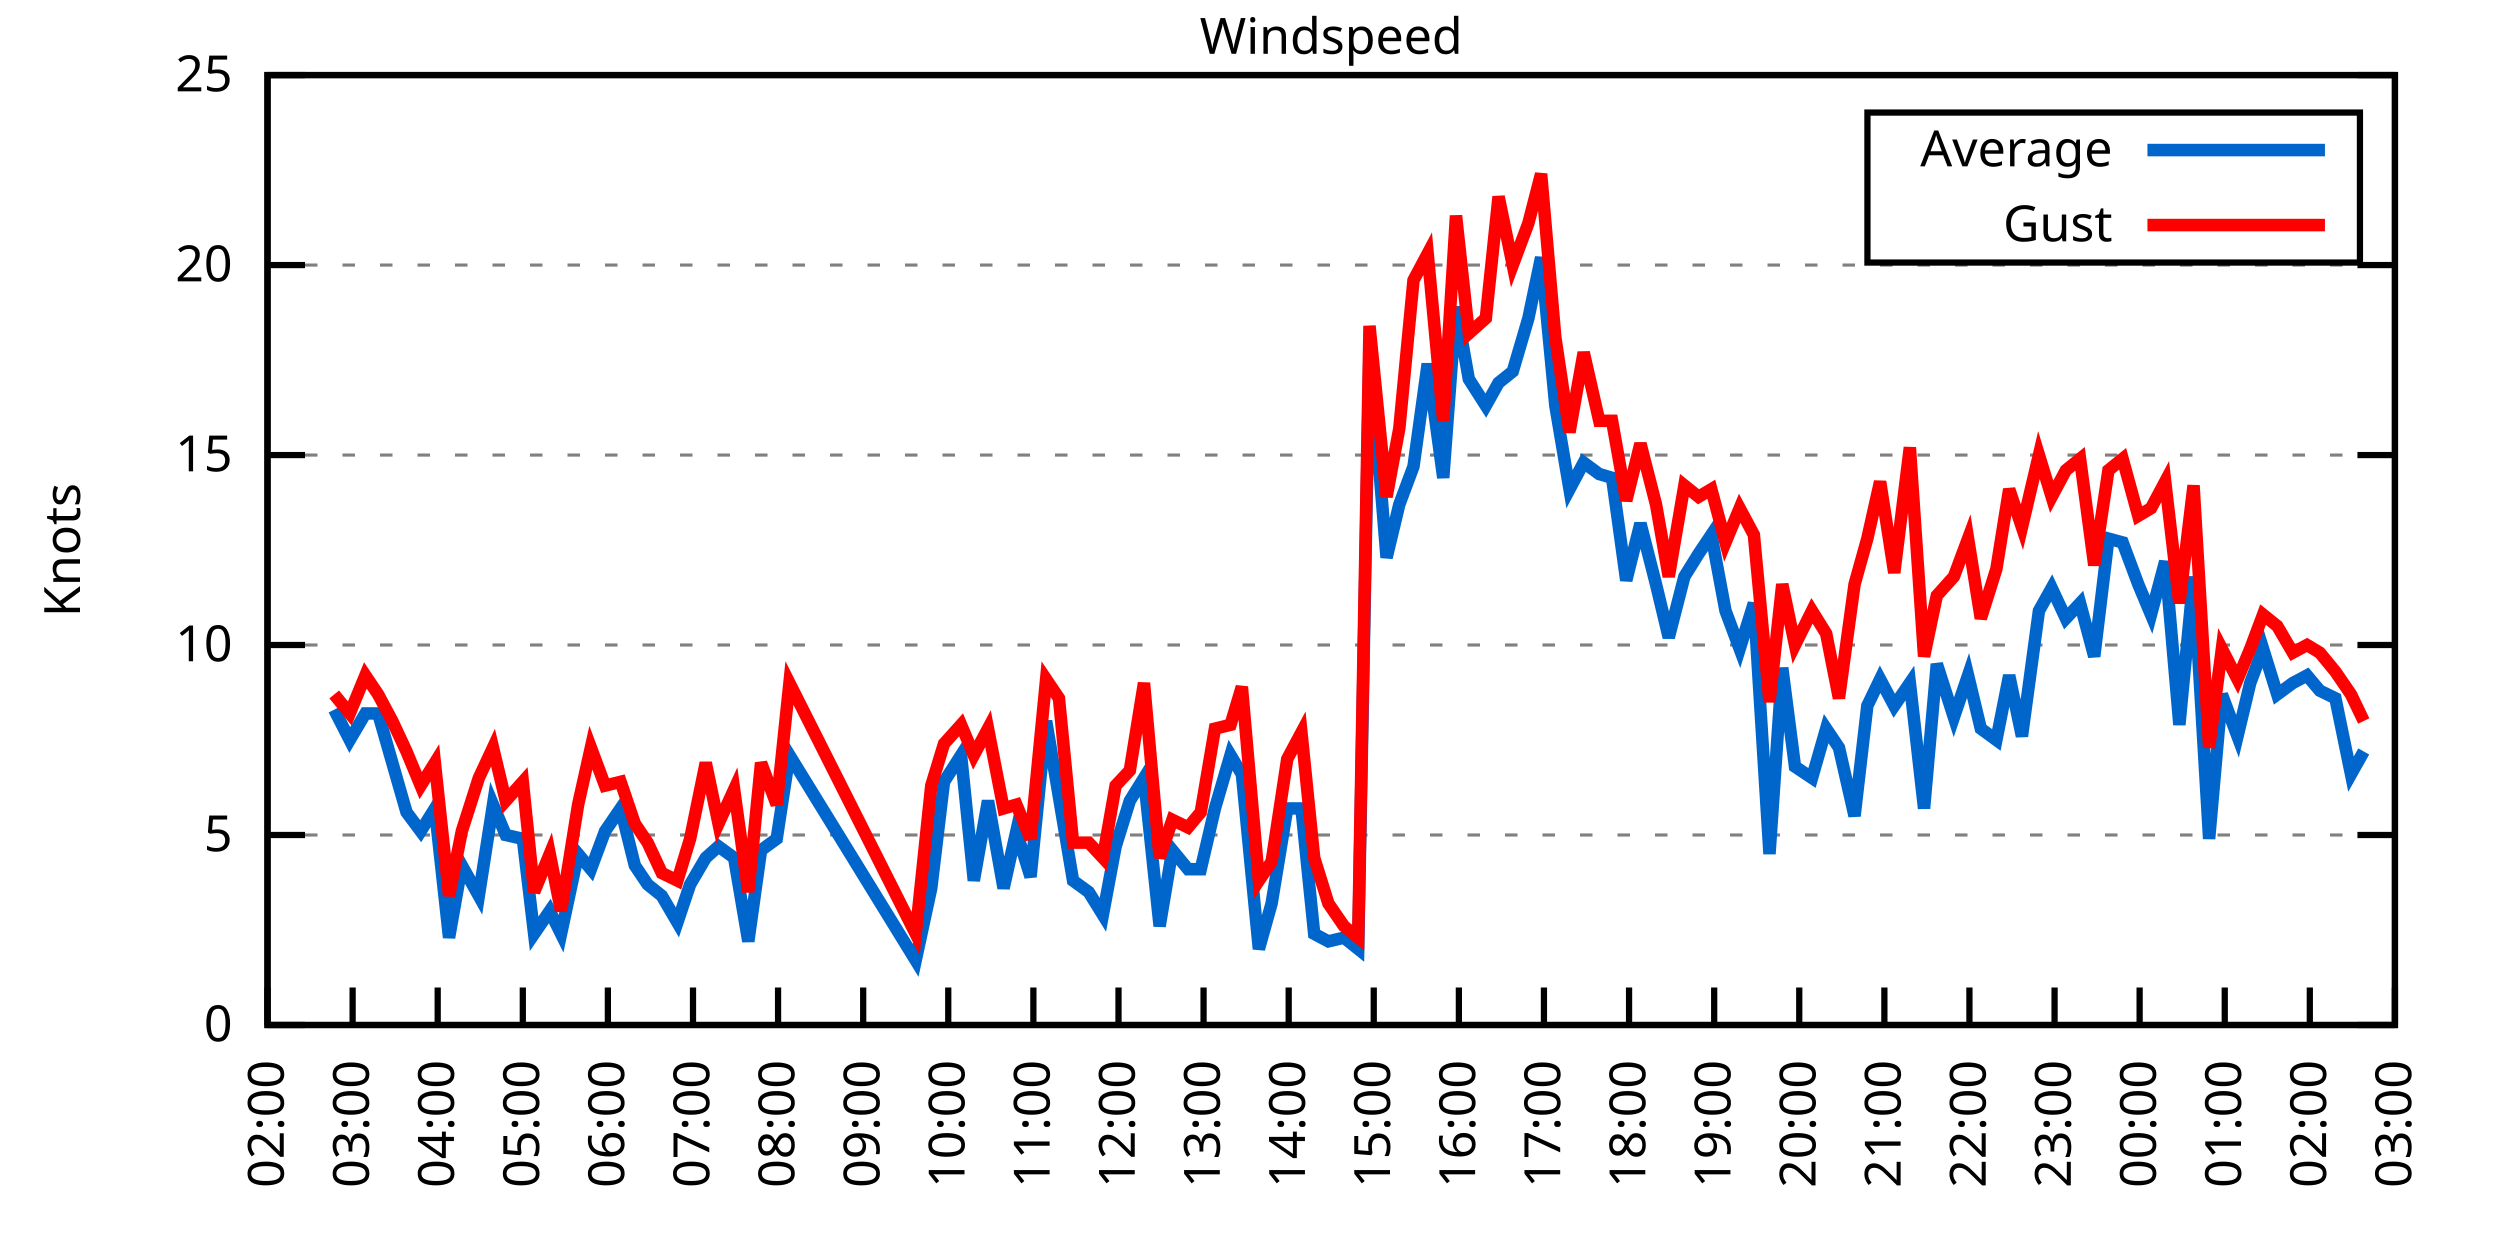
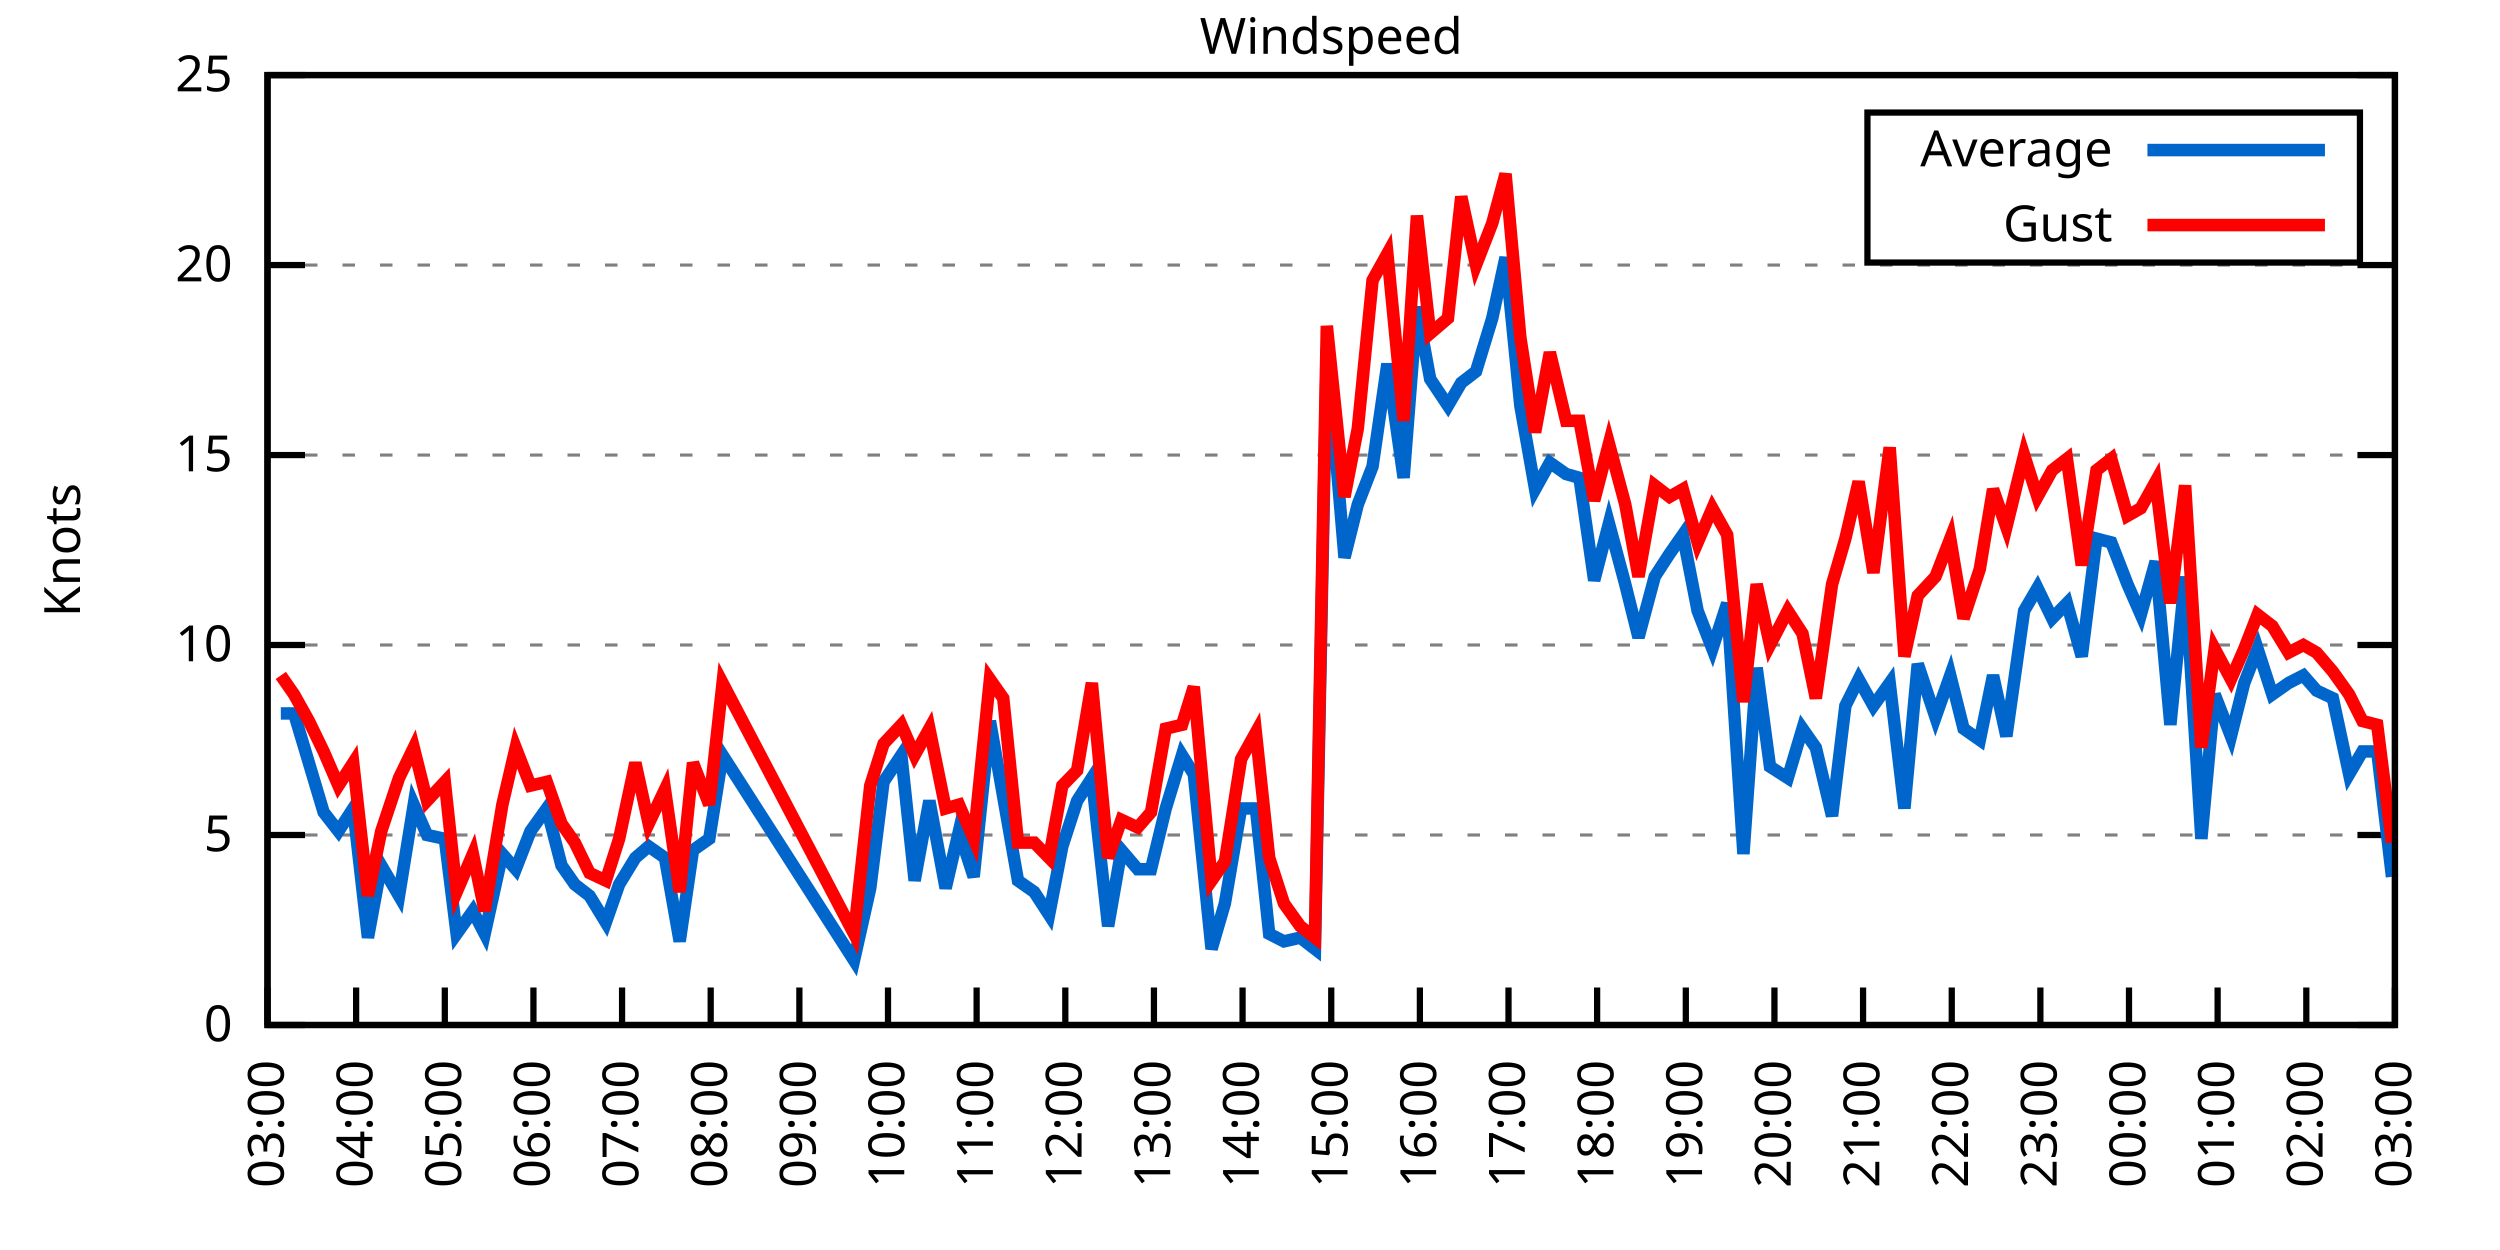
<svg xmlns="http://www.w3.org/2000/svg" xmlns:xlink="http://www.w3.org/1999/xlink" width="400" height="200" viewBox="0 0 400 200">
  <g id="gnuplot_canvas">
    <rect x="0" y="0" width="400" height="200" fill="none" />
    <defs>
      <circle id="gpDot" r="0.5" stroke-width="0.5" stroke="currentColor" />
      <path id="gpPt0" stroke-width="0.333" stroke="currentColor" d="M-1,0 h2 M0,-1 v2" />
      <path id="gpPt1" stroke-width="0.333" stroke="currentColor" d="M-1,-1 L1,1 M1,-1 L-1,1" />
      <path id="gpPt2" stroke-width="0.333" stroke="currentColor" d="M-1,0 L1,0 M0,-1 L0,1 M-1,-1 L1,1 M-1,1 L1,-1" />
      <rect id="gpPt3" stroke-width="0.333" stroke="currentColor" x="-1" y="-1" width="2" height="2" />
      <rect id="gpPt4" stroke-width="0.333" stroke="currentColor" fill="currentColor" x="-1" y="-1" width="2" height="2" />
      <circle id="gpPt5" stroke-width="0.333" stroke="currentColor" cx="0" cy="0" r="1" />
      <use xlink:href="#gpPt5" id="gpPt6" fill="currentColor" stroke="none" />
      <path id="gpPt7" stroke-width="0.333" stroke="currentColor" d="M0,-1.33 L-1.33,0.67 L1.33,0.67 z" />
      <use xlink:href="#gpPt7" id="gpPt8" fill="currentColor" stroke="none" />
      <use xlink:href="#gpPt7" id="gpPt9" stroke="currentColor" transform="rotate(180)" />
      <use xlink:href="#gpPt9" id="gpPt10" fill="currentColor" stroke="none" />
      <use xlink:href="#gpPt3" id="gpPt11" stroke="currentColor" transform="rotate(45)" />
      <use xlink:href="#gpPt11" id="gpPt12" fill="currentColor" stroke="none" />
      <path id="gpPt13" stroke-width="0.333" stroke="currentColor" d="M0,1.330 L1.265,0.411 L0.782,-1.067 L-0.782,-1.076 L-1.265,0.411 z" />
      <use xlink:href="#gpPt13" id="gpPt14" fill="currentColor" stroke="none" />
      <filter id="textbox" filterUnits="objectBoundingBox" x="0" y="0" height="1" width="1">
        <feFlood flood-color="white" flood-opacity="1" result="bgnd" />
        <feComposite in="SourceGraphic" in2="bgnd" operator="atop" />
      </filter>
      <filter id="greybox" filterUnits="objectBoundingBox" x="0" y="0" height="1" width="1">
        <feFlood flood-color="lightgrey" flood-opacity="1" result="grey" />
        <feComposite in="SourceGraphic" in2="grey" operator="atop" />
      </filter>
    </defs>
    <g fill="none" color="white" stroke="currentColor" stroke-width="1.00" stroke-linecap="butt" stroke-linejoin="miter">
</g>
    <g fill="none" color="black" stroke="currentColor" stroke-width="1.00" stroke-linecap="butt" stroke-linejoin="miter">
      <g stroke="none" shape-rendering="crispEdges">
        <polygon fill="rgb(255, 255, 255)" points="42.80,164.00 383.18,164.00 383.18,12.02 42.80,12.02 " />
      </g>
    </g>
    <g fill="none" color="black" stroke="currentColor" stroke-width="1.00" stroke-linecap="butt" stroke-linejoin="miter">
</g>
    <g fill="none" color="black" stroke="black" stroke-width="0.50" stroke-linecap="butt" stroke-linejoin="miter">
</g>
    <g fill="none" color="gray" stroke="currentColor" stroke-width="0.50" stroke-linecap="butt" stroke-linejoin="miter">
      <path stroke="gray" stroke-dasharray="2,4" class="gridline" d="M42.80,164.00 L383.19,164.00  " />
    </g>
    <g fill="none" color="gray" stroke="gray" stroke-width="1.00" stroke-linecap="butt" stroke-linejoin="miter">
</g>
    <g fill="none" color="black" stroke="currentColor" stroke-width="1.00" stroke-linecap="butt" stroke-linejoin="miter">
      <path stroke="black" d="M42.80,164.00 L48.80,164.00 M383.19,164.00 L377.19,164.00  " />
      <g transform="translate(37.20,166.60)" stroke="none" fill="black" font-family="Sans" font-size="8.00" text-anchor="end">
        <text>
          <tspan font-family="Sans"> 0</tspan>
        </text>
      </g>
    </g>
    <g fill="none" color="black" stroke="currentColor" stroke-width="1.00" stroke-linecap="butt" stroke-linejoin="miter">
</g>
    <g fill="none" color="black" stroke="black" stroke-width="0.50" stroke-linecap="butt" stroke-linejoin="miter">
</g>
    <g fill="none" color="gray" stroke="currentColor" stroke-width="0.50" stroke-linecap="butt" stroke-linejoin="miter">
      <path stroke="gray" stroke-dasharray="2,4" class="gridline" d="M42.80,133.60 L383.19,133.60  " />
    </g>
    <g fill="none" color="gray" stroke="gray" stroke-width="1.00" stroke-linecap="butt" stroke-linejoin="miter">
</g>
    <g fill="none" color="black" stroke="currentColor" stroke-width="1.00" stroke-linecap="butt" stroke-linejoin="miter">
      <path stroke="black" d="M42.80,133.60 L48.80,133.60 M383.19,133.60 L377.19,133.60  " />
      <g transform="translate(37.20,136.20)" stroke="none" fill="black" font-family="Sans" font-size="8.00" text-anchor="end">
        <text>
          <tspan font-family="Sans"> 5</tspan>
        </text>
      </g>
    </g>
    <g fill="none" color="black" stroke="currentColor" stroke-width="1.00" stroke-linecap="butt" stroke-linejoin="miter">
</g>
    <g fill="none" color="black" stroke="black" stroke-width="0.50" stroke-linecap="butt" stroke-linejoin="miter">
</g>
    <g fill="none" color="gray" stroke="currentColor" stroke-width="0.50" stroke-linecap="butt" stroke-linejoin="miter">
      <path stroke="gray" stroke-dasharray="2,4" class="gridline" d="M42.80,103.20 L383.19,103.20  " />
    </g>
    <g fill="none" color="gray" stroke="gray" stroke-width="1.00" stroke-linecap="butt" stroke-linejoin="miter">
</g>
    <g fill="none" color="black" stroke="currentColor" stroke-width="1.00" stroke-linecap="butt" stroke-linejoin="miter">
      <path stroke="black" d="M42.80,103.20 L48.80,103.20 M383.19,103.20 L377.19,103.20  " />
      <g transform="translate(37.20,105.80)" stroke="none" fill="black" font-family="Sans" font-size="8.00" text-anchor="end">
        <text>
          <tspan font-family="Sans"> 10</tspan>
        </text>
      </g>
    </g>
    <g fill="none" color="black" stroke="currentColor" stroke-width="1.00" stroke-linecap="butt" stroke-linejoin="miter">
</g>
    <g fill="none" color="black" stroke="black" stroke-width="0.50" stroke-linecap="butt" stroke-linejoin="miter">
</g>
    <g fill="none" color="gray" stroke="currentColor" stroke-width="0.50" stroke-linecap="butt" stroke-linejoin="miter">
      <path stroke="gray" stroke-dasharray="2,4" class="gridline" d="M42.80,72.81 L383.19,72.81  " />
    </g>
    <g fill="none" color="gray" stroke="gray" stroke-width="1.00" stroke-linecap="butt" stroke-linejoin="miter">
</g>
    <g fill="none" color="black" stroke="currentColor" stroke-width="1.00" stroke-linecap="butt" stroke-linejoin="miter">
      <path stroke="black" d="M42.80,72.81 L48.80,72.81 M383.19,72.81 L377.19,72.81  " />
      <g transform="translate(37.20,75.41)" stroke="none" fill="black" font-family="Sans" font-size="8.00" text-anchor="end">
        <text>
          <tspan font-family="Sans"> 15</tspan>
        </text>
      </g>
    </g>
    <g fill="none" color="black" stroke="currentColor" stroke-width="1.00" stroke-linecap="butt" stroke-linejoin="miter">
</g>
    <g fill="none" color="black" stroke="black" stroke-width="0.50" stroke-linecap="butt" stroke-linejoin="miter">
</g>
    <g fill="none" color="gray" stroke="currentColor" stroke-width="0.50" stroke-linecap="butt" stroke-linejoin="miter">
      <path stroke="gray" stroke-dasharray="2,4" class="gridline" d="M42.80,42.41 L383.19,42.41  " />
    </g>
    <g fill="none" color="gray" stroke="gray" stroke-width="1.00" stroke-linecap="butt" stroke-linejoin="miter">
</g>
    <g fill="none" color="black" stroke="currentColor" stroke-width="1.00" stroke-linecap="butt" stroke-linejoin="miter">
      <path stroke="black" d="M42.80,42.41 L48.80,42.41 M383.19,42.41 L377.19,42.41  " />
      <g transform="translate(37.20,45.01)" stroke="none" fill="black" font-family="Sans" font-size="8.00" text-anchor="end">
        <text>
          <tspan font-family="Sans"> 20</tspan>
        </text>
      </g>
    </g>
    <g fill="none" color="black" stroke="currentColor" stroke-width="1.00" stroke-linecap="butt" stroke-linejoin="miter">
</g>
    <g fill="none" color="black" stroke="black" stroke-width="0.50" stroke-linecap="butt" stroke-linejoin="miter">
</g>
    <g fill="none" color="gray" stroke="currentColor" stroke-width="0.50" stroke-linecap="butt" stroke-linejoin="miter">
      <path stroke="gray" stroke-dasharray="2,4" class="gridline" d="M42.80,12.01 L383.19,12.01  " />
    </g>
    <g fill="none" color="gray" stroke="gray" stroke-width="1.00" stroke-linecap="butt" stroke-linejoin="miter">
</g>
    <g fill="none" color="black" stroke="currentColor" stroke-width="1.00" stroke-linecap="butt" stroke-linejoin="miter">
      <path stroke="black" d="M42.80,12.01 L48.80,12.01 M383.19,12.01 L377.19,12.01  " />
      <g transform="translate(37.20,14.61)" stroke="none" fill="black" font-family="Sans" font-size="8.00" text-anchor="end">
        <text>
          <tspan font-family="Sans"> 25</tspan>
        </text>
      </g>
    </g>
    <g fill="none" color="black" stroke="currentColor" stroke-width="1.00" stroke-linecap="butt" stroke-linejoin="miter">
      <path stroke="black" d="M42.80,164.00 L42.80,158.00  " />
      <g transform="translate(45.40,169.60) rotate(270.00)" stroke="none" fill="black" font-family="Sans" font-size="8.00" text-anchor="end">
        <text>
-           <tspan font-family="Sans">02:00</tspan>
-         </text>
-       </g>
-     </g>
-     <g fill="none" color="black" stroke="currentColor" stroke-width="1.00" stroke-linecap="butt" stroke-linejoin="miter">
-       <path stroke="black" d="M56.42,164.00 L56.42,158.00  " />
-       <g transform="translate(59.02,169.60) rotate(270.00)" stroke="none" fill="black" font-family="Sans" font-size="8.00" text-anchor="end">
-         <text>
          <tspan font-family="Sans">03:00</tspan>
        </text>
      </g>
    </g>
    <g fill="none" color="black" stroke="currentColor" stroke-width="1.00" stroke-linecap="butt" stroke-linejoin="miter">
-       <path stroke="black" d="M70.03,164.00 L70.03,158.00  " />
-       <g transform="translate(72.63,169.60) rotate(270.00)" stroke="none" fill="black" font-family="Sans" font-size="8.00" text-anchor="end">
+       <path stroke="black" d="M56.98,164.00 L56.98,158.00  " />
+       <g transform="translate(59.58,169.60) rotate(270.00)" stroke="none" fill="black" font-family="Sans" font-size="8.00" text-anchor="end">
        <text>
          <tspan font-family="Sans">04:00</tspan>
        </text>
      </g>
    </g>
    <g fill="none" color="black" stroke="currentColor" stroke-width="1.00" stroke-linecap="butt" stroke-linejoin="miter">
-       <path stroke="black" d="M83.65,164.00 L83.65,158.00  " />
-       <g transform="translate(86.25,169.60) rotate(270.00)" stroke="none" fill="black" font-family="Sans" font-size="8.00" text-anchor="end">
+       <path stroke="black" d="M71.17,164.00 L71.17,158.00  " />
+       <g transform="translate(73.77,169.60) rotate(270.00)" stroke="none" fill="black" font-family="Sans" font-size="8.00" text-anchor="end">
        <text>
          <tspan font-family="Sans">05:00</tspan>
        </text>
      </g>
    </g>
    <g fill="none" color="black" stroke="currentColor" stroke-width="1.00" stroke-linecap="butt" stroke-linejoin="miter">
-       <path stroke="black" d="M97.26,164.00 L97.26,158.00  " />
-       <g transform="translate(99.86,169.60) rotate(270.00)" stroke="none" fill="black" font-family="Sans" font-size="8.00" text-anchor="end">
+       <path stroke="black" d="M85.35,164.00 L85.35,158.00  " />
+       <g transform="translate(87.95,169.60) rotate(270.00)" stroke="none" fill="black" font-family="Sans" font-size="8.00" text-anchor="end">
        <text>
          <tspan font-family="Sans">06:00</tspan>
        </text>
      </g>
    </g>
    <g fill="none" color="black" stroke="currentColor" stroke-width="1.00" stroke-linecap="butt" stroke-linejoin="miter">
-       <path stroke="black" d="M110.88,164.00 L110.88,158.00  " />
-       <g transform="translate(113.48,169.60) rotate(270.00)" stroke="none" fill="black" font-family="Sans" font-size="8.00" text-anchor="end">
+       <path stroke="black" d="M99.53,164.00 L99.53,158.00  " />
+       <g transform="translate(102.13,169.60) rotate(270.00)" stroke="none" fill="black" font-family="Sans" font-size="8.00" text-anchor="end">
        <text>
          <tspan font-family="Sans">07:00</tspan>
        </text>
      </g>
    </g>
    <g fill="none" color="black" stroke="currentColor" stroke-width="1.00" stroke-linecap="butt" stroke-linejoin="miter">
-       <path stroke="black" d="M124.49,164.00 L124.49,158.00  " />
-       <g transform="translate(127.09,169.60) rotate(270.00)" stroke="none" fill="black" font-family="Sans" font-size="8.00" text-anchor="end">
+       <path stroke="black" d="M113.71,164.00 L113.71,158.00  " />
+       <g transform="translate(116.31,169.60) rotate(270.00)" stroke="none" fill="black" font-family="Sans" font-size="8.00" text-anchor="end">
        <text>
          <tspan font-family="Sans">08:00</tspan>
        </text>
      </g>
    </g>
    <g fill="none" color="black" stroke="currentColor" stroke-width="1.00" stroke-linecap="butt" stroke-linejoin="miter">
-       <path stroke="black" d="M138.11,164.00 L138.11,158.00  " />
-       <g transform="translate(140.71,169.60) rotate(270.00)" stroke="none" fill="black" font-family="Sans" font-size="8.00" text-anchor="end">
+       <path stroke="black" d="M127.90,164.00 L127.90,158.00  " />
+       <g transform="translate(130.50,169.60) rotate(270.00)" stroke="none" fill="black" font-family="Sans" font-size="8.00" text-anchor="end">
        <text>
          <tspan font-family="Sans">09:00</tspan>
        </text>
      </g>
    </g>
    <g fill="none" color="black" stroke="currentColor" stroke-width="1.00" stroke-linecap="butt" stroke-linejoin="miter">
-       <path stroke="black" d="M151.72,164.00 L151.72,158.00  " />
-       <g transform="translate(154.32,169.60) rotate(270.00)" stroke="none" fill="black" font-family="Sans" font-size="8.00" text-anchor="end">
+       <path stroke="black" d="M142.08,164.00 L142.08,158.00  " />
+       <g transform="translate(144.68,169.60) rotate(270.00)" stroke="none" fill="black" font-family="Sans" font-size="8.00" text-anchor="end">
        <text>
          <tspan font-family="Sans">10:00</tspan>
        </text>
      </g>
    </g>
    <g fill="none" color="black" stroke="currentColor" stroke-width="1.00" stroke-linecap="butt" stroke-linejoin="miter">
-       <path stroke="black" d="M165.34,164.00 L165.34,158.00  " />
-       <g transform="translate(167.94,169.60) rotate(270.00)" stroke="none" fill="black" font-family="Sans" font-size="8.00" text-anchor="end">
+       <path stroke="black" d="M156.26,164.00 L156.26,158.00  " />
+       <g transform="translate(158.86,169.60) rotate(270.00)" stroke="none" fill="black" font-family="Sans" font-size="8.00" text-anchor="end">
        <text>
          <tspan font-family="Sans">11:00</tspan>
        </text>
      </g>
    </g>
    <g fill="none" color="black" stroke="currentColor" stroke-width="1.00" stroke-linecap="butt" stroke-linejoin="miter">
-       <path stroke="black" d="M178.96,164.00 L178.96,158.00  " />
-       <g transform="translate(181.56,169.60) rotate(270.00)" stroke="none" fill="black" font-family="Sans" font-size="8.00" text-anchor="end">
+       <path stroke="black" d="M170.45,164.00 L170.45,158.00  " />
+       <g transform="translate(173.05,169.60) rotate(270.00)" stroke="none" fill="black" font-family="Sans" font-size="8.00" text-anchor="end">
        <text>
          <tspan font-family="Sans">12:00</tspan>
        </text>
      </g>
    </g>
    <g fill="none" color="black" stroke="currentColor" stroke-width="1.00" stroke-linecap="butt" stroke-linejoin="miter">
-       <path stroke="black" d="M192.57,164.00 L192.57,158.00  " />
-       <g transform="translate(195.17,169.60) rotate(270.00)" stroke="none" fill="black" font-family="Sans" font-size="8.00" text-anchor="end">
+       <path stroke="black" d="M184.63,164.00 L184.63,158.00  " />
+       <g transform="translate(187.23,169.60) rotate(270.00)" stroke="none" fill="black" font-family="Sans" font-size="8.00" text-anchor="end">
        <text>
          <tspan font-family="Sans">13:00</tspan>
        </text>
      </g>
    </g>
    <g fill="none" color="black" stroke="currentColor" stroke-width="1.00" stroke-linecap="butt" stroke-linejoin="miter">
-       <path stroke="black" d="M206.19,164.00 L206.19,158.00  " />
-       <g transform="translate(208.79,169.60) rotate(270.00)" stroke="none" fill="black" font-family="Sans" font-size="8.00" text-anchor="end">
+       <path stroke="black" d="M198.81,164.00 L198.81,158.00  " />
+       <g transform="translate(201.41,169.60) rotate(270.00)" stroke="none" fill="black" font-family="Sans" font-size="8.00" text-anchor="end">
        <text>
          <tspan font-family="Sans">14:00</tspan>
        </text>
      </g>
    </g>
    <g fill="none" color="black" stroke="currentColor" stroke-width="1.00" stroke-linecap="butt" stroke-linejoin="miter">
-       <path stroke="black" d="M219.80,164.00 L219.80,158.00  " />
-       <g transform="translate(222.40,169.60) rotate(270.00)" stroke="none" fill="black" font-family="Sans" font-size="8.00" text-anchor="end">
+       <path stroke="black" d="M213.00,164.00 L213.00,158.00  " />
+       <g transform="translate(215.60,169.60) rotate(270.00)" stroke="none" fill="black" font-family="Sans" font-size="8.00" text-anchor="end">
        <text>
          <tspan font-family="Sans">15:00</tspan>
        </text>
      </g>
    </g>
    <g fill="none" color="black" stroke="currentColor" stroke-width="1.00" stroke-linecap="butt" stroke-linejoin="miter">
-       <path stroke="black" d="M233.42,164.00 L233.42,158.00  " />
-       <g transform="translate(236.02,169.60) rotate(270.00)" stroke="none" fill="black" font-family="Sans" font-size="8.00" text-anchor="end">
+       <path stroke="black" d="M227.18,164.00 L227.18,158.00  " />
+       <g transform="translate(229.78,169.60) rotate(270.00)" stroke="none" fill="black" font-family="Sans" font-size="8.00" text-anchor="end">
        <text>
          <tspan font-family="Sans">16:00</tspan>
        </text>
      </g>
    </g>
    <g fill="none" color="black" stroke="currentColor" stroke-width="1.00" stroke-linecap="butt" stroke-linejoin="miter">
-       <path stroke="black" d="M247.03,164.00 L247.03,158.00  " />
-       <g transform="translate(249.63,169.60) rotate(270.00)" stroke="none" fill="black" font-family="Sans" font-size="8.00" text-anchor="end">
+       <path stroke="black" d="M241.36,164.00 L241.36,158.00  " />
+       <g transform="translate(243.96,169.60) rotate(270.00)" stroke="none" fill="black" font-family="Sans" font-size="8.00" text-anchor="end">
        <text>
          <tspan font-family="Sans">17:00</tspan>
        </text>
      </g>
    </g>
    <g fill="none" color="black" stroke="currentColor" stroke-width="1.00" stroke-linecap="butt" stroke-linejoin="miter">
-       <path stroke="black" d="M260.65,164.00 L260.65,158.00  " />
-       <g transform="translate(263.25,169.60) rotate(270.00)" stroke="none" fill="black" font-family="Sans" font-size="8.00" text-anchor="end">
+       <path stroke="black" d="M255.54,164.00 L255.54,158.00  " />
+       <g transform="translate(258.14,169.60) rotate(270.00)" stroke="none" fill="black" font-family="Sans" font-size="8.00" text-anchor="end">
        <text>
          <tspan font-family="Sans">18:00</tspan>
        </text>
      </g>
    </g>
    <g fill="none" color="black" stroke="currentColor" stroke-width="1.00" stroke-linecap="butt" stroke-linejoin="miter">
-       <path stroke="black" d="M274.27,164.00 L274.27,158.00  " />
-       <g transform="translate(276.87,169.60) rotate(270.00)" stroke="none" fill="black" font-family="Sans" font-size="8.00" text-anchor="end">
+       <path stroke="black" d="M269.73,164.00 L269.73,158.00  " />
+       <g transform="translate(272.33,169.60) rotate(270.00)" stroke="none" fill="black" font-family="Sans" font-size="8.00" text-anchor="end">
        <text>
          <tspan font-family="Sans">19:00</tspan>
        </text>
      </g>
    </g>
    <g fill="none" color="black" stroke="currentColor" stroke-width="1.00" stroke-linecap="butt" stroke-linejoin="miter">
-       <path stroke="black" d="M287.88,164.00 L287.88,158.00  " />
-       <g transform="translate(290.48,169.60) rotate(270.00)" stroke="none" fill="black" font-family="Sans" font-size="8.00" text-anchor="end">
+       <path stroke="black" d="M283.91,164.00 L283.91,158.00  " />
+       <g transform="translate(286.51,169.60) rotate(270.00)" stroke="none" fill="black" font-family="Sans" font-size="8.00" text-anchor="end">
        <text>
          <tspan font-family="Sans">20:00</tspan>
        </text>
      </g>
    </g>
    <g fill="none" color="black" stroke="currentColor" stroke-width="1.00" stroke-linecap="butt" stroke-linejoin="miter">
-       <path stroke="black" d="M301.50,164.00 L301.50,158.00  " />
-       <g transform="translate(304.10,169.60) rotate(270.00)" stroke="none" fill="black" font-family="Sans" font-size="8.00" text-anchor="end">
+       <path stroke="black" d="M298.09,164.00 L298.09,158.00  " />
+       <g transform="translate(300.69,169.60) rotate(270.00)" stroke="none" fill="black" font-family="Sans" font-size="8.00" text-anchor="end">
        <text>
          <tspan font-family="Sans">21:00</tspan>
        </text>
      </g>
    </g>
    <g fill="none" color="black" stroke="currentColor" stroke-width="1.00" stroke-linecap="butt" stroke-linejoin="miter">
-       <path stroke="black" d="M315.11,164.00 L315.11,158.00  " />
-       <g transform="translate(317.71,169.60) rotate(270.00)" stroke="none" fill="black" font-family="Sans" font-size="8.00" text-anchor="end">
+       <path stroke="black" d="M312.28,164.00 L312.28,158.00  " />
+       <g transform="translate(314.88,169.60) rotate(270.00)" stroke="none" fill="black" font-family="Sans" font-size="8.00" text-anchor="end">
        <text>
          <tspan font-family="Sans">22:00</tspan>
        </text>
      </g>
    </g>
    <g fill="none" color="black" stroke="currentColor" stroke-width="1.00" stroke-linecap="butt" stroke-linejoin="miter">
-       <path stroke="black" d="M328.73,164.00 L328.73,158.00  " />
-       <g transform="translate(331.33,169.60) rotate(270.00)" stroke="none" fill="black" font-family="Sans" font-size="8.00" text-anchor="end">
+       <path stroke="black" d="M326.46,164.00 L326.46,158.00  " />
+       <g transform="translate(329.06,169.60) rotate(270.00)" stroke="none" fill="black" font-family="Sans" font-size="8.00" text-anchor="end">
        <text>
          <tspan font-family="Sans">23:00</tspan>
        </text>
      </g>
    </g>
    <g fill="none" color="black" stroke="currentColor" stroke-width="1.00" stroke-linecap="butt" stroke-linejoin="miter">
-       <path stroke="black" d="M342.34,164.00 L342.34,158.00  " />
-       <g transform="translate(344.94,169.60) rotate(270.00)" stroke="none" fill="black" font-family="Sans" font-size="8.00" text-anchor="end">
+       <path stroke="black" d="M340.64,164.00 L340.64,158.00  " />
+       <g transform="translate(343.24,169.60) rotate(270.00)" stroke="none" fill="black" font-family="Sans" font-size="8.00" text-anchor="end">
        <text>
          <tspan font-family="Sans">00:00</tspan>
        </text>
      </g>
    </g>
    <g fill="none" color="black" stroke="currentColor" stroke-width="1.00" stroke-linecap="butt" stroke-linejoin="miter">
-       <path stroke="black" d="M355.96,164.00 L355.96,158.00  " />
-       <g transform="translate(358.56,169.60) rotate(270.00)" stroke="none" fill="black" font-family="Sans" font-size="8.00" text-anchor="end">
+       <path stroke="black" d="M354.82,164.00 L354.82,158.00  " />
+       <g transform="translate(357.42,169.60) rotate(270.00)" stroke="none" fill="black" font-family="Sans" font-size="8.00" text-anchor="end">
        <text>
          <tspan font-family="Sans">01:00</tspan>
        </text>
      </g>
    </g>
    <g fill="none" color="black" stroke="currentColor" stroke-width="1.00" stroke-linecap="butt" stroke-linejoin="miter">
-       <path stroke="black" d="M369.57,164.00 L369.57,158.00  " />
-       <g transform="translate(372.17,169.60) rotate(270.00)" stroke="none" fill="black" font-family="Sans" font-size="8.00" text-anchor="end">
+       <path stroke="black" d="M369.01,164.00 L369.01,158.00  " />
+       <g transform="translate(371.61,169.60) rotate(270.00)" stroke="none" fill="black" font-family="Sans" font-size="8.00" text-anchor="end">
        <text>
          <tspan font-family="Sans">02:00</tspan>
        </text>
      </g>
    </g>
    <g fill="none" color="black" stroke="currentColor" stroke-width="1.00" stroke-linecap="butt" stroke-linejoin="miter">
      <path stroke="black" d="M383.19,164.00 L383.19,158.00  " />
      <g transform="translate(385.79,169.60) rotate(270.00)" stroke="none" fill="black" font-family="Sans" font-size="8.00" text-anchor="end">
        <text>
          <tspan font-family="Sans">03:00</tspan>
        </text>
      </g>
    </g>
    <g fill="none" color="black" stroke="currentColor" stroke-width="1.00" stroke-linecap="butt" stroke-linejoin="miter">
</g>
    <g fill="none" color="black" stroke="currentColor" stroke-width="1.00" stroke-linecap="butt" stroke-linejoin="miter">
      <path stroke="black" d="M42.80,12.01 L42.80,164.00 L383.19,164.00 L383.19,12.01 L42.80,12.01 Z  " />
    </g>
    <g fill="none" color="black" stroke="currentColor" stroke-width="1.00" stroke-linecap="butt" stroke-linejoin="miter">
</g>
    <g fill="none" color="black" stroke="currentColor" stroke-width="1.00" stroke-linecap="butt" stroke-linejoin="miter">
      <path stroke="black" d="M298.79,42.01 L298.79,18.01 L377.59,18.01 L377.59,42.01 L298.79,42.01 Z  " />
    </g>
    <g id="Windspeed_plot_1">
      <g fill="none" color="white" stroke="black" stroke-width="2.00" stroke-linecap="butt" stroke-linejoin="miter">
</g>
      <g fill="none" color="black" stroke="currentColor" stroke-width="2.00" stroke-linecap="butt" stroke-linejoin="miter">
        <g transform="translate(337.99,26.61)" stroke="none" fill="black" font-family="Sans" font-size="8.00" text-anchor="end">
          <text>
            <tspan font-family="Sans">Average</tspan>
          </text>
        </g>
      </g>
      <g fill="none" color="black" stroke="currentColor" stroke-width="2.00" stroke-linecap="butt" stroke-linejoin="miter">
-         <path stroke="rgb(  0, 102, 204)" d="M343.59,24.01 L371.99,24.01 M53.47,113.54 L55.96,118.40 L58.46,114.15 L60.50,114.15 L62.77,122.05 L65.04,129.95   L67.31,132.99 L69.58,129.35 L71.85,150.02 L73.89,138.47 L76.61,143.33 L78.88,128.74 L80.92,133.60 L83.65,134.21   L85.46,149.41 L87.96,145.76 L89.77,149.41 L92.50,136.64 L94.54,139.07 L96.81,132.99 L99.30,129.35 L101.57,138.47   L103.62,141.51 L105.89,143.33 L108.38,147.59 L110.42,141.51 L112.92,137.25 L114.96,135.43 L117.46,137.25 L119.73,150.62   L121.77,136.03 L124.27,134.21 L126.31,120.83 L146.51,153.66 L149.00,142.11 L151.04,125.09 L153.77,120.83 L155.81,140.90   L158.08,128.13 L160.57,142.11 L162.62,132.99 L164.89,140.29 L167.38,115.36 L169.43,127.52 L171.69,140.90 L174.19,142.72   L176.46,146.37 L178.50,135.43 L180.77,128.13 L183.04,124.48 L185.54,148.19 L187.58,136.03 L190.08,139.07 L192.12,139.07   L194.39,129.35 L196.88,120.83 L198.70,123.87 L201.42,151.84 L203.46,144.55 L205.96,129.35 L208.23,129.35 L210.27,149.41   L212.54,150.62 L215.04,150.02 L217.31,151.84 L219.12,55.78 L221.85,89.22 L223.89,80.71 L226.16,74.63 L228.43,58.21   L230.92,76.45 L232.96,49.10 L235.01,60.65 L237.73,64.90 L239.77,61.25 L242.04,59.43 L244.54,50.92 L246.58,41.19   L248.85,64.90 L251.12,78.28 L253.39,74.02 L255.88,75.85 L257.93,76.45 L260.20,92.87 L262.47,83.75 L264.96,93.48   L267.00,101.99 L269.50,92.26 L271.77,88.61 L273.81,85.57 L276.08,97.73 L278.35,103.81 L280.62,96.52 L283.12,136.64   L285.16,106.85 L287.20,122.66 L289.92,124.48 L292.19,116.58 L294.23,119.62 L296.73,130.56 L298.77,112.93 L300.82,108.68   L303.08,112.93 L305.58,109.28 L307.85,129.35 L309.89,106.24 L312.62,114.76 L314.89,108.07 L316.93,116.58 L319.42,118.40   L321.47,108.07 L323.51,117.80 L326.23,97.73 L328.27,94.08 L330.54,98.95 L332.81,96.52 L335.08,105.03 L337.35,86.18   L339.62,86.79 L342.12,93.48 L344.16,98.34 L346.43,89.83 L348.70,115.97 L350.97,92.26 L353.46,134.21 L355.50,111.11   L358.00,117.80 L360.04,109.28 L362.09,103.81 L364.36,111.11 L366.85,109.28 L369.12,108.07 L371.16,110.50 L373.66,111.72   L376.16,123.87 L378.20,120.23  " />
+         <path stroke="rgb(  0, 102, 204)" d="M343.59,24.01 L371.99,24.01 M44.93,114.15 L47.05,114.15 L49.42,122.05 L51.78,129.95 L54.15,132.99 L56.51,129.35   L58.87,150.02 L61.00,138.47 L63.84,143.33 L66.20,128.74 L68.33,133.60 L71.17,134.21 L73.06,149.41 L75.66,145.76   L77.55,149.41 L80.38,136.64 L82.51,139.07 L84.88,132.99 L87.48,129.35 L89.84,138.47 L91.97,141.51 L94.33,143.33   L96.93,147.59 L99.06,141.51 L101.66,137.25 L103.79,135.43 L106.39,137.25 L108.75,150.62 L110.88,136.03 L113.48,134.21   L115.61,120.83 L136.64,153.66 L139.24,142.11 L141.37,125.09 L144.21,120.83 L146.34,140.90 L148.70,128.13 L151.30,142.11   L153.43,132.99 L155.79,140.29 L158.39,115.36 L160.52,127.52 L162.88,140.90 L165.48,142.72 L167.85,146.37 L169.97,135.43   L172.34,128.13 L174.70,124.48 L177.30,148.19 L179.43,136.03 L182.03,139.07 L184.16,139.07 L186.52,129.35 L189.12,120.83   L191.01,123.87 L193.85,151.84 L195.98,144.55 L198.58,129.35 L200.94,129.35 L203.07,149.41 L205.43,150.62 L208.03,150.02   L210.39,151.84 L212.29,55.78 L215.12,89.22 L217.25,80.71 L219.61,74.63 L221.98,58.21 L224.58,76.45 L226.71,49.10   L228.83,60.65 L231.67,64.90 L233.80,61.25 L236.16,59.43 L238.76,50.92 L240.89,41.19 L243.25,64.90 L245.62,78.28   L247.98,74.02 L250.58,75.85 L252.71,76.45 L255.07,92.87 L257.43,83.75 L260.04,93.48 L262.16,101.99 L264.76,92.26   L267.13,88.61 L269.25,85.57 L271.62,97.73 L273.98,103.81 L276.35,96.52 L278.95,136.64 L281.07,106.85 L283.20,122.66   L286.04,124.48 L288.40,116.58 L290.53,119.62 L293.13,130.56 L295.26,112.93 L297.38,108.68 L299.75,112.93 L302.35,109.28   L304.71,129.35 L306.84,106.24 L309.68,114.76 L312.04,108.07 L314.17,116.58 L316.77,118.40 L318.89,108.07 L321.02,117.80   L323.86,97.73 L325.99,94.08 L328.35,98.95 L330.71,96.52 L333.08,105.03 L335.44,86.18 L337.80,86.79 L340.40,93.48   L342.53,98.34 L344.90,89.83 L347.26,115.97 L349.62,92.26 L352.22,134.21 L354.35,111.11 L356.95,117.80 L359.08,109.28   L361.21,103.81 L363.57,111.11 L366.17,109.28 L368.53,108.07 L370.66,110.50 L373.26,111.72 L375.86,123.87 L377.99,120.23   L380.35,120.23 L382.72,140.29  " />
      </g>
    </g>
    <g id="Windspeed_plot_2">
      <g fill="none" color="black" stroke="currentColor" stroke-width="2.00" stroke-linecap="butt" stroke-linejoin="miter">
        <g transform="translate(337.99,38.61)" stroke="none" fill="black" font-family="Sans" font-size="8.00" text-anchor="end">
          <text>
            <tspan font-family="Sans">Gust</tspan>
          </text>
        </g>
      </g>
      <g fill="none" color="black" stroke="currentColor" stroke-width="2.00" stroke-linecap="butt" stroke-linejoin="miter">
-         <path stroke="rgb(255,   0,   0)" d="M343.59,36.01 L371.99,36.01 M53.47,111.11 L55.96,114.15 L58.46,108.07 L60.50,111.11 L62.77,115.36 L65.04,120.23   L67.31,125.70 L69.58,122.05 L71.85,143.33 L73.89,132.99 L76.61,124.48 L78.88,119.62 L80.92,128.13 L83.65,125.09   L85.46,142.72 L87.96,136.64 L89.77,145.76 L92.50,128.74 L94.54,119.62 L96.81,125.70 L99.30,125.09 L101.57,131.78   L103.62,134.82 L105.89,139.68 L108.38,140.90 L110.42,134.21 L112.92,122.05 L114.96,131.78 L117.46,126.31 L119.73,142.72   L121.77,122.05 L124.27,128.74 L126.31,109.28 L146.51,149.41 L149.00,125.70 L151.04,119.01 L153.77,115.97 L155.81,120.83   L158.08,116.58 L160.57,129.35 L162.62,128.74 L164.89,134.21 L167.38,108.68 L169.43,111.72 L171.69,134.82 L174.19,134.82   L176.46,137.25 L178.50,125.70 L180.77,123.27 L183.04,109.28 L185.54,137.25 L187.58,131.17 L190.08,132.39 L192.12,129.95   L194.39,116.58 L196.88,115.97 L198.70,109.89 L201.42,140.90 L203.46,137.86 L205.96,121.44 L208.23,117.19 L210.27,137.25   L212.54,144.55 L215.04,148.19 L217.31,150.02 L219.12,52.14 L221.85,79.49 L223.89,68.55 L226.16,44.84 L228.43,40.58   L230.92,67.33 L232.96,34.50 L235.01,53.35 L237.73,50.92 L239.77,31.46 L242.04,42.41 L244.54,35.72 L246.58,27.82   L248.85,53.96 L251.12,69.16 L253.39,56.39 L255.88,67.33 L257.93,67.33 L260.20,80.10 L262.47,70.98 L264.96,80.71   L267.00,92.26 L269.50,77.67 L271.77,79.49 L273.81,78.28 L276.08,86.79 L278.35,81.32 L280.62,85.57 L283.12,112.32   L285.16,93.48 L287.20,103.20 L289.92,97.73 L292.19,101.38 L294.23,111.72 L296.73,93.48 L298.77,86.18 L300.82,77.06   L303.08,91.65 L305.58,71.59 L307.85,105.03 L309.89,95.30 L312.62,92.26 L314.89,86.18 L316.93,98.95 L319.42,91.04   L321.47,78.28 L323.51,84.36 L326.23,72.81 L328.27,79.49 L330.54,75.24 L332.81,73.41 L335.08,90.44 L337.35,75.24   L339.62,73.41 L342.12,82.53 L344.16,81.32 L346.43,77.06 L348.70,96.52 L350.97,77.67 L353.46,119.62 L355.50,103.81   L358.00,108.68 L360.04,103.81 L362.09,98.34 L364.36,100.16 L366.85,104.42 L369.12,103.20 L371.16,104.42 L373.66,107.46   L376.16,111.11 L378.20,115.36  " />
+         <path stroke="rgb(255,   0,   0)" d="M343.59,36.01 L371.99,36.01 M44.93,108.07 L47.05,111.11 L49.42,115.36 L51.78,120.23 L54.15,125.70 L56.51,122.05   L58.87,143.33 L61.00,132.99 L63.84,124.48 L66.20,119.62 L68.33,128.13 L71.17,125.09 L73.06,142.72 L75.66,136.64   L77.55,145.76 L80.38,128.74 L82.51,119.62 L84.88,125.70 L87.48,125.09 L89.84,131.78 L91.97,134.82 L94.33,139.68   L96.93,140.90 L99.06,134.21 L101.66,122.05 L103.79,131.78 L106.39,126.31 L108.75,142.72 L110.88,122.05 L113.48,128.74   L115.61,109.28 L136.64,149.41 L139.24,125.70 L141.37,119.01 L144.21,115.97 L146.34,120.83 L148.70,116.58 L151.30,129.35   L153.43,128.74 L155.79,134.21 L158.39,108.68 L160.52,111.72 L162.88,134.82 L165.48,134.82 L167.85,137.25 L169.97,125.70   L172.34,123.27 L174.70,109.28 L177.30,137.25 L179.43,131.17 L182.03,132.39 L184.16,129.95 L186.52,116.58 L189.12,115.97   L191.01,109.89 L193.85,140.90 L195.98,137.86 L198.58,121.44 L200.94,117.19 L203.07,137.25 L205.43,144.55 L208.03,148.19   L210.39,150.02 L212.29,52.14 L215.12,79.49 L217.25,68.55 L219.61,44.84 L221.98,40.58 L224.58,67.33 L226.71,34.50   L228.83,53.35 L231.67,50.92 L233.80,31.46 L236.16,42.41 L238.76,35.72 L240.89,27.82 L243.25,53.96 L245.62,69.16   L247.98,56.39 L250.58,67.33 L252.71,67.33 L255.07,80.10 L257.43,70.98 L260.04,80.71 L262.16,92.26 L264.76,77.67   L267.13,79.49 L269.25,78.28 L271.62,86.79 L273.98,81.32 L276.35,85.57 L278.95,112.32 L281.07,93.48 L283.20,103.20   L286.04,97.73 L288.40,101.38 L290.53,111.72 L293.13,93.48 L295.26,86.18 L297.38,77.06 L299.75,91.65 L302.35,71.59   L304.71,105.03 L306.84,95.30 L309.68,92.26 L312.04,86.18 L314.17,98.95 L316.77,91.04 L318.89,78.28 L321.02,84.36   L323.86,72.81 L325.99,79.49 L328.35,75.24 L330.71,73.41 L333.08,90.44 L335.44,75.24 L337.80,73.41 L340.40,82.53   L342.53,81.32 L344.90,77.06 L347.26,96.52 L349.62,77.67 L352.22,119.62 L354.35,103.81 L356.95,108.68 L359.08,103.81   L361.21,98.34 L363.57,100.16 L366.17,104.42 L368.53,103.20 L370.66,104.42 L373.26,107.46 L375.86,111.11 L377.99,115.36   L380.35,115.97 L382.72,134.82  " />
      </g>
    </g>
    <g fill="none" color="black" stroke="currentColor" stroke-width="2.00" stroke-linecap="butt" stroke-linejoin="miter">
</g>
    <g fill="none" color="black" stroke="black" stroke-width="1.00" stroke-linecap="butt" stroke-linejoin="miter">
</g>
    <g fill="none" color="black" stroke="currentColor" stroke-width="1.00" stroke-linecap="butt" stroke-linejoin="miter">
      <path stroke="black" d="M42.80,12.01 L42.80,164.00 L383.19,164.00 L383.19,12.01 L42.80,12.01 Z  " />
      <g transform="translate(12.80,88.01) rotate(270.00)" stroke="none" fill="black" font-family="Sans" font-size="8.00" text-anchor="middle">
        <text>
          <tspan font-family="Sans">Knots</tspan>
        </text>
      </g>
    </g>
    <g fill="none" color="black" stroke="currentColor" stroke-width="1.00" stroke-linecap="butt" stroke-linejoin="miter">
</g>
    <g fill="none" color="black" stroke="currentColor" stroke-width="1.00" stroke-linecap="butt" stroke-linejoin="miter">
      <g transform="translate(212.99,8.61)" stroke="none" fill="black" font-family="Sans" font-size="8.00" text-anchor="middle">
        <text>
          <tspan font-family="Sans">Windspeed</tspan>
        </text>
      </g>
    </g>
    <g fill="none" color="black" stroke="currentColor" stroke-width="1.00" stroke-linecap="butt" stroke-linejoin="miter">
</g>
  </g>
</svg>
